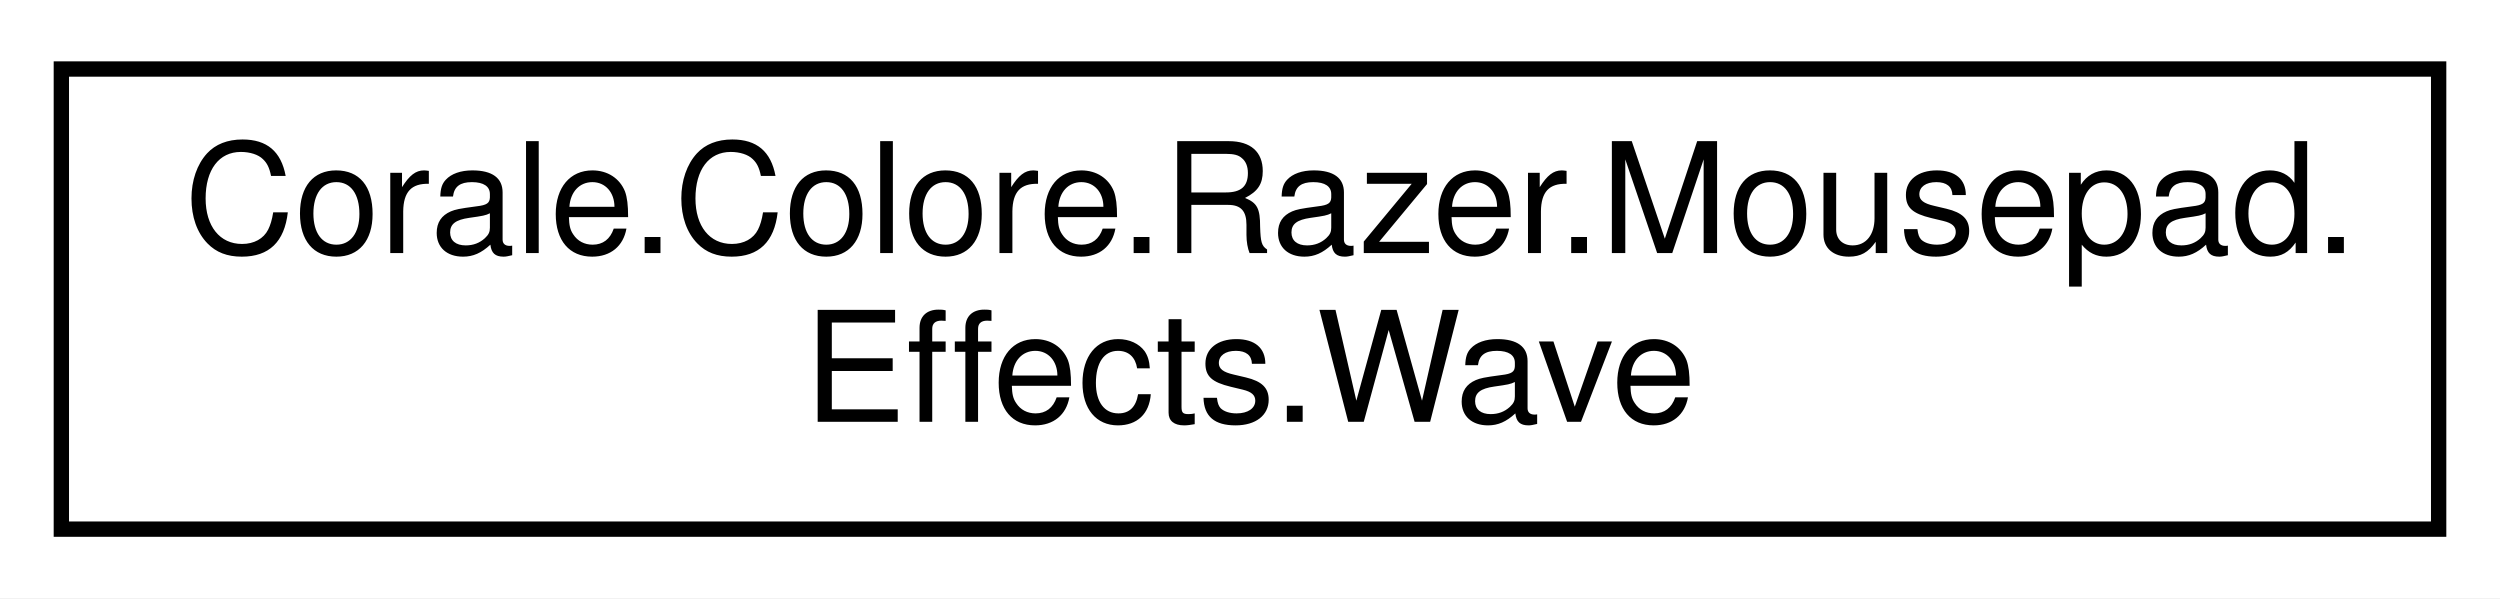
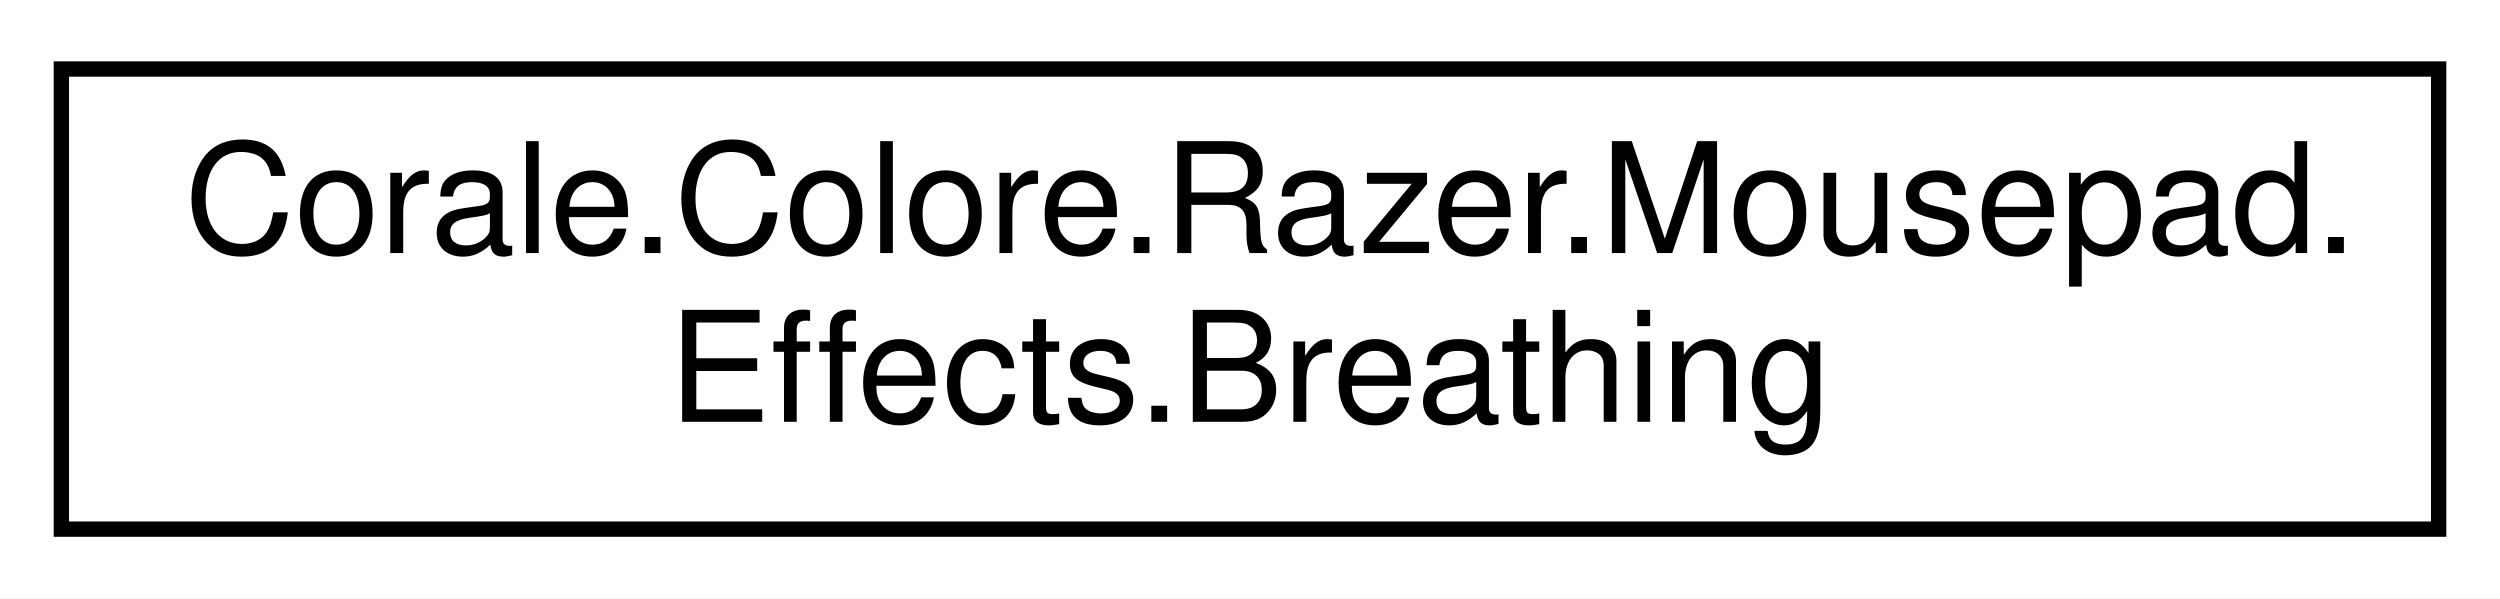
<svg xmlns="http://www.w3.org/2000/svg" xmlns:xlink="http://www.w3.org/1999/xlink" width="163pt" height="39pt" viewBox="0.00 0.00 163.00 39.00">
  <g id="graph0" class="graph" transform="scale(1 1) rotate(0) translate(4 35)">
    <polygon fill="white" stroke="none" points="-4,4 -4,-35 159,-35 159,4 -4,4" />
    <g id="node1" class="node">
      <g id="a_node1">
-         <a xlink:href="struct_corale_1_1_colore_1_1_razer_1_1_mousepad_1_1_effects_1_1_wave.html" target="_top" xlink:title="Wave effect for the mouse pad. ">
+         <a xlink:href="struct_corale_1_1_colore_1_1_razer_1_1_mousepad_1_1_effects_1_1_breathing.html" target="_top" xlink:title="A breathing effect. ">
          <polygon fill="white" stroke="black" points="0,-0.5 0,-30.5 155,-30.5 155,-0.5 0,-0.5" />
          <text text-anchor="start" x="8" y="-18.5" font-family="Helvetica,sans-Serif" font-size="10.00">Corale.Colore.Razer.Mousepad.</text>
-           <text text-anchor="middle" x="77.5" y="-7.5" font-family="Helvetica,sans-Serif" font-size="10.00">Effects.Wave</text>
+           <text text-anchor="middle" x="77.5" y="-7.5" font-family="Helvetica,sans-Serif" font-size="10.00">Effects.Breathing</text>
        </a>
      </g>
    </g>
  </g>
</svg>
